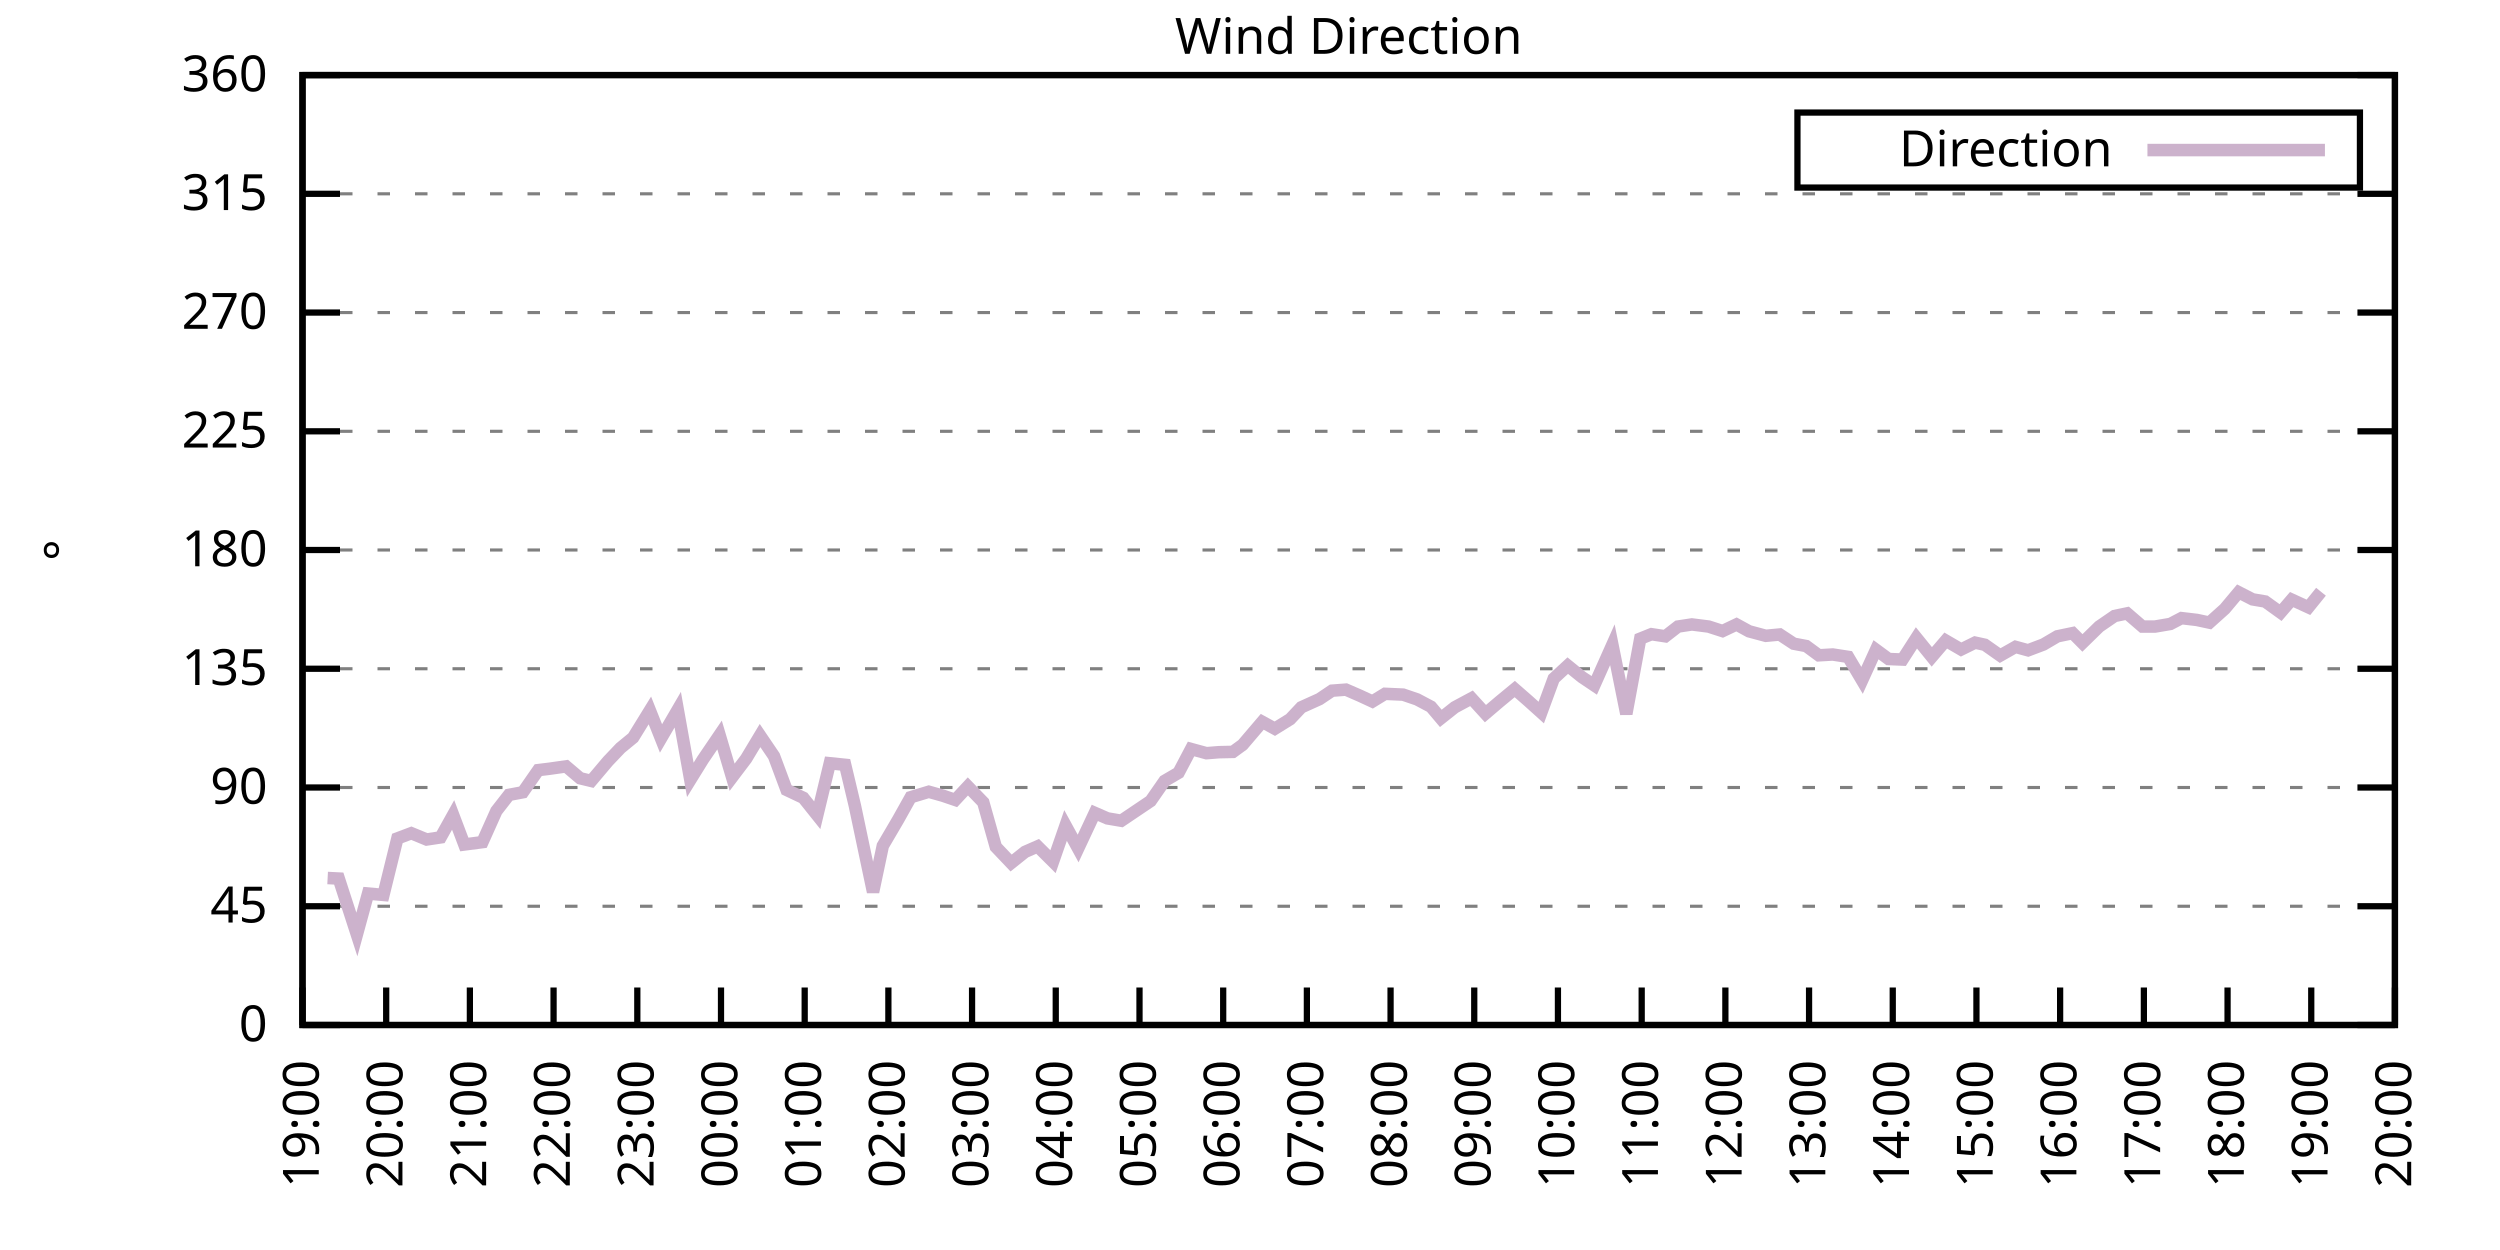
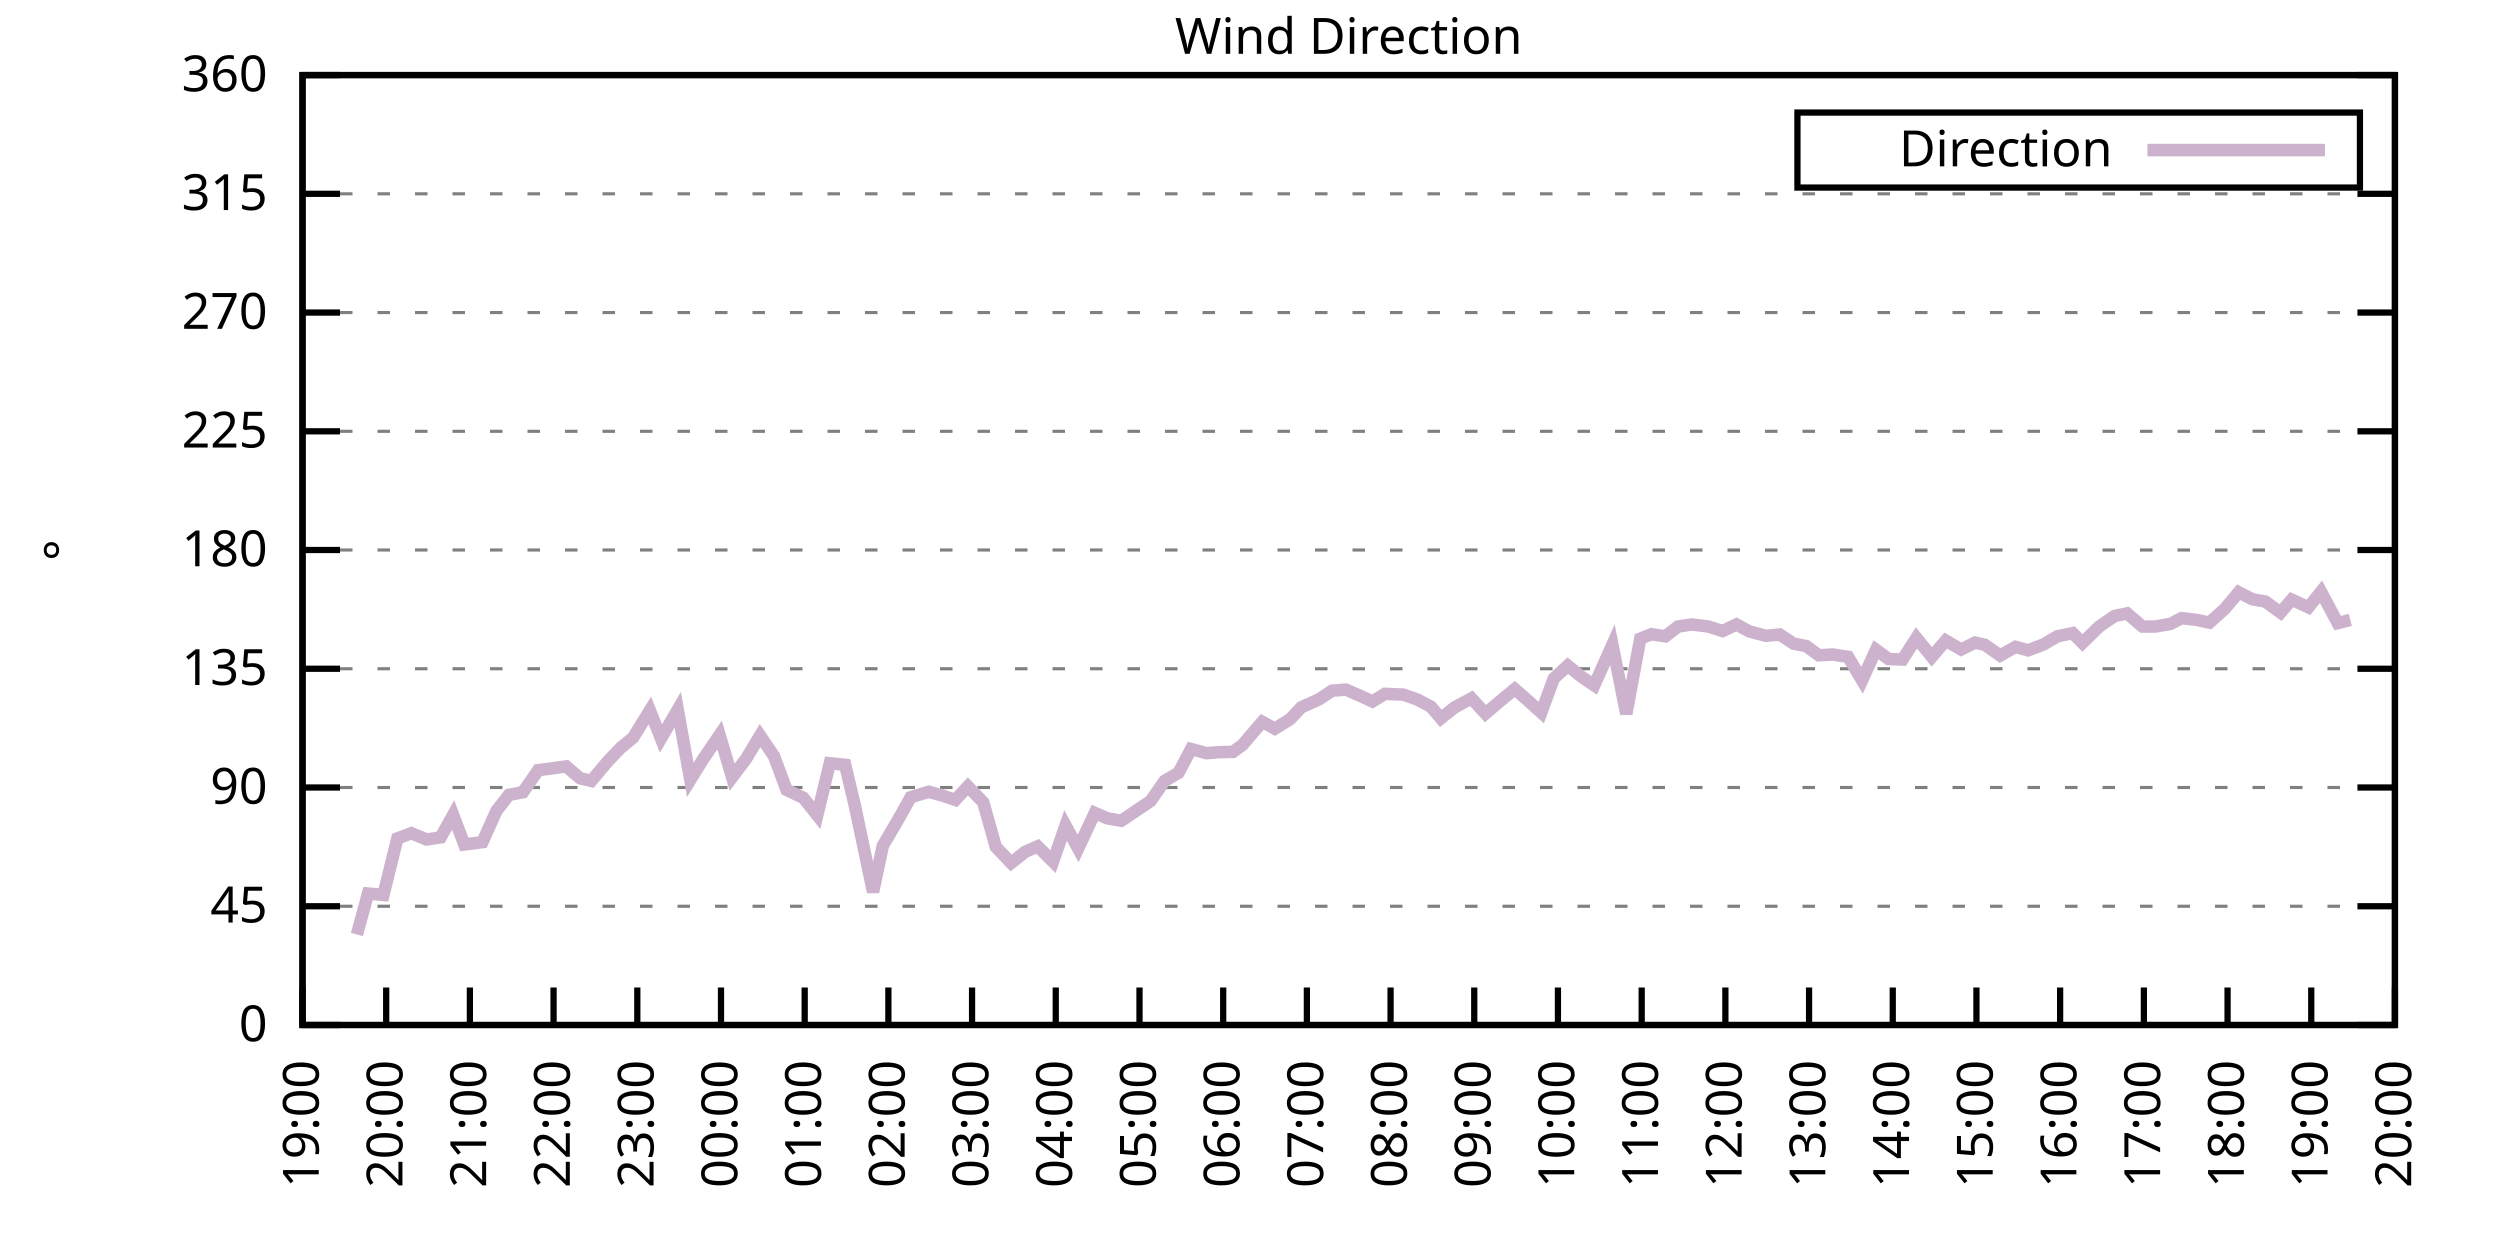
<svg xmlns="http://www.w3.org/2000/svg" xmlns:xlink="http://www.w3.org/1999/xlink" width="400" height="200" viewBox="0 0 400 200">
  <g id="gnuplot_canvas">
    <rect x="0" y="0" width="400" height="200" fill="none" />
    <defs>
      <circle id="gpDot" r="0.5" stroke-width="0.5" stroke="currentColor" />
      <path id="gpPt0" stroke-width="0.333" stroke="currentColor" d="M-1,0 h2 M0,-1 v2" />
      <path id="gpPt1" stroke-width="0.333" stroke="currentColor" d="M-1,-1 L1,1 M1,-1 L-1,1" />
      <path id="gpPt2" stroke-width="0.333" stroke="currentColor" d="M-1,0 L1,0 M0,-1 L0,1 M-1,-1 L1,1 M-1,1 L1,-1" />
      <rect id="gpPt3" stroke-width="0.333" stroke="currentColor" x="-1" y="-1" width="2" height="2" />
      <rect id="gpPt4" stroke-width="0.333" stroke="currentColor" fill="currentColor" x="-1" y="-1" width="2" height="2" />
      <circle id="gpPt5" stroke-width="0.333" stroke="currentColor" cx="0" cy="0" r="1" />
      <use xlink:href="#gpPt5" id="gpPt6" fill="currentColor" stroke="none" />
      <path id="gpPt7" stroke-width="0.333" stroke="currentColor" d="M0,-1.33 L-1.33,0.67 L1.33,0.67 z" />
      <use xlink:href="#gpPt7" id="gpPt8" fill="currentColor" stroke="none" />
      <use xlink:href="#gpPt7" id="gpPt9" stroke="currentColor" transform="rotate(180)" />
      <use xlink:href="#gpPt9" id="gpPt10" fill="currentColor" stroke="none" />
      <use xlink:href="#gpPt3" id="gpPt11" stroke="currentColor" transform="rotate(45)" />
      <use xlink:href="#gpPt11" id="gpPt12" fill="currentColor" stroke="none" />
      <path id="gpPt13" stroke-width="0.333" stroke="currentColor" d="M0,1.330 L1.265,0.411 L0.782,-1.067 L-0.782,-1.076 L-1.265,0.411 z" />
      <use xlink:href="#gpPt13" id="gpPt14" fill="currentColor" stroke="none" />
      <filter id="textbox" filterUnits="objectBoundingBox" x="0" y="0" height="1" width="1">
        <feFlood flood-color="white" flood-opacity="1" result="bgnd" />
        <feComposite in="SourceGraphic" in2="bgnd" operator="atop" />
      </filter>
      <filter id="greybox" filterUnits="objectBoundingBox" x="0" y="0" height="1" width="1">
        <feFlood flood-color="lightgrey" flood-opacity="1" result="grey" />
        <feComposite in="SourceGraphic" in2="grey" operator="atop" />
      </filter>
    </defs>
    <g fill="none" color="white" stroke="currentColor" stroke-width="1.00" stroke-linecap="butt" stroke-linejoin="miter">
</g>
    <g fill="none" color="black" stroke="currentColor" stroke-width="1.00" stroke-linecap="butt" stroke-linejoin="miter">
      <g stroke="none" shape-rendering="crispEdges">
        <polygon fill="rgb(255, 255, 255)" points="48.40,164.00 383.18,164.00 383.18,12.02 48.40,12.02 " />
      </g>
    </g>
    <g fill="none" color="black" stroke="currentColor" stroke-width="1.00" stroke-linecap="butt" stroke-linejoin="miter">
</g>
    <g fill="none" color="black" stroke="black" stroke-width="0.50" stroke-linecap="butt" stroke-linejoin="miter">
</g>
    <g fill="none" color="gray" stroke="currentColor" stroke-width="0.50" stroke-linecap="butt" stroke-linejoin="miter">
      <path stroke="gray" stroke-dasharray="2,4" class="gridline" d="M48.40,164.00 L383.19,164.00  " />
    </g>
    <g fill="none" color="gray" stroke="gray" stroke-width="1.00" stroke-linecap="butt" stroke-linejoin="miter">
</g>
    <g fill="none" color="black" stroke="currentColor" stroke-width="1.00" stroke-linecap="butt" stroke-linejoin="miter">
      <path stroke="black" d="M48.40,164.00 L54.40,164.00 M383.19,164.00 L377.19,164.00  " />
      <g transform="translate(42.80,166.60)" stroke="none" fill="black" font-family="Sans" font-size="8.00" text-anchor="end">
        <text>
          <tspan font-family="Sans"> 0</tspan>
        </text>
      </g>
    </g>
    <g fill="none" color="black" stroke="currentColor" stroke-width="1.00" stroke-linecap="butt" stroke-linejoin="miter">
</g>
    <g fill="none" color="black" stroke="black" stroke-width="0.50" stroke-linecap="butt" stroke-linejoin="miter">
</g>
    <g fill="none" color="gray" stroke="currentColor" stroke-width="0.50" stroke-linecap="butt" stroke-linejoin="miter">
      <path stroke="gray" stroke-dasharray="2,4" class="gridline" d="M48.40,145.00 L383.19,145.00  " />
    </g>
    <g fill="none" color="gray" stroke="gray" stroke-width="1.00" stroke-linecap="butt" stroke-linejoin="miter">
</g>
    <g fill="none" color="black" stroke="currentColor" stroke-width="1.00" stroke-linecap="butt" stroke-linejoin="miter">
      <path stroke="black" d="M48.40,145.00 L54.40,145.00 M383.19,145.00 L377.19,145.00  " />
      <g transform="translate(42.80,147.60)" stroke="none" fill="black" font-family="Sans" font-size="8.00" text-anchor="end">
        <text>
          <tspan font-family="Sans"> 45</tspan>
        </text>
      </g>
    </g>
    <g fill="none" color="black" stroke="currentColor" stroke-width="1.00" stroke-linecap="butt" stroke-linejoin="miter">
</g>
    <g fill="none" color="black" stroke="black" stroke-width="0.50" stroke-linecap="butt" stroke-linejoin="miter">
</g>
    <g fill="none" color="gray" stroke="currentColor" stroke-width="0.50" stroke-linecap="butt" stroke-linejoin="miter">
      <path stroke="gray" stroke-dasharray="2,4" class="gridline" d="M48.40,126.00 L383.19,126.00  " />
    </g>
    <g fill="none" color="gray" stroke="gray" stroke-width="1.00" stroke-linecap="butt" stroke-linejoin="miter">
</g>
    <g fill="none" color="black" stroke="currentColor" stroke-width="1.00" stroke-linecap="butt" stroke-linejoin="miter">
      <path stroke="black" d="M48.40,126.00 L54.40,126.00 M383.19,126.00 L377.19,126.00  " />
      <g transform="translate(42.80,128.60)" stroke="none" fill="black" font-family="Sans" font-size="8.00" text-anchor="end">
        <text>
          <tspan font-family="Sans"> 90</tspan>
        </text>
      </g>
    </g>
    <g fill="none" color="black" stroke="currentColor" stroke-width="1.00" stroke-linecap="butt" stroke-linejoin="miter">
</g>
    <g fill="none" color="black" stroke="black" stroke-width="0.50" stroke-linecap="butt" stroke-linejoin="miter">
</g>
    <g fill="none" color="gray" stroke="currentColor" stroke-width="0.50" stroke-linecap="butt" stroke-linejoin="miter">
      <path stroke="gray" stroke-dasharray="2,4" class="gridline" d="M48.40,107.00 L383.19,107.00  " />
    </g>
    <g fill="none" color="gray" stroke="gray" stroke-width="1.00" stroke-linecap="butt" stroke-linejoin="miter">
</g>
    <g fill="none" color="black" stroke="currentColor" stroke-width="1.00" stroke-linecap="butt" stroke-linejoin="miter">
      <path stroke="black" d="M48.40,107.00 L54.40,107.00 M383.19,107.00 L377.19,107.00  " />
      <g transform="translate(42.80,109.60)" stroke="none" fill="black" font-family="Sans" font-size="8.00" text-anchor="end">
        <text>
          <tspan font-family="Sans"> 135</tspan>
        </text>
      </g>
    </g>
    <g fill="none" color="black" stroke="currentColor" stroke-width="1.00" stroke-linecap="butt" stroke-linejoin="miter">
</g>
    <g fill="none" color="black" stroke="black" stroke-width="0.50" stroke-linecap="butt" stroke-linejoin="miter">
</g>
    <g fill="none" color="gray" stroke="currentColor" stroke-width="0.50" stroke-linecap="butt" stroke-linejoin="miter">
      <path stroke="gray" stroke-dasharray="2,4" class="gridline" d="M48.40,88.00 L383.19,88.00  " />
    </g>
    <g fill="none" color="gray" stroke="gray" stroke-width="1.00" stroke-linecap="butt" stroke-linejoin="miter">
</g>
    <g fill="none" color="black" stroke="currentColor" stroke-width="1.00" stroke-linecap="butt" stroke-linejoin="miter">
      <path stroke="black" d="M48.40,88.00 L54.40,88.00 M383.19,88.00 L377.19,88.00  " />
      <g transform="translate(42.80,90.60)" stroke="none" fill="black" font-family="Sans" font-size="8.00" text-anchor="end">
        <text>
          <tspan font-family="Sans"> 180</tspan>
        </text>
      </g>
    </g>
    <g fill="none" color="black" stroke="currentColor" stroke-width="1.00" stroke-linecap="butt" stroke-linejoin="miter">
</g>
    <g fill="none" color="black" stroke="black" stroke-width="0.50" stroke-linecap="butt" stroke-linejoin="miter">
</g>
    <g fill="none" color="gray" stroke="currentColor" stroke-width="0.50" stroke-linecap="butt" stroke-linejoin="miter">
      <path stroke="gray" stroke-dasharray="2,4" class="gridline" d="M48.40,69.01 L383.19,69.01  " />
    </g>
    <g fill="none" color="gray" stroke="gray" stroke-width="1.00" stroke-linecap="butt" stroke-linejoin="miter">
</g>
    <g fill="none" color="black" stroke="currentColor" stroke-width="1.00" stroke-linecap="butt" stroke-linejoin="miter">
      <path stroke="black" d="M48.40,69.01 L54.40,69.01 M383.19,69.01 L377.19,69.01  " />
      <g transform="translate(42.80,71.61)" stroke="none" fill="black" font-family="Sans" font-size="8.00" text-anchor="end">
        <text>
          <tspan font-family="Sans"> 225</tspan>
        </text>
      </g>
    </g>
    <g fill="none" color="black" stroke="currentColor" stroke-width="1.00" stroke-linecap="butt" stroke-linejoin="miter">
</g>
    <g fill="none" color="black" stroke="black" stroke-width="0.50" stroke-linecap="butt" stroke-linejoin="miter">
</g>
    <g fill="none" color="gray" stroke="currentColor" stroke-width="0.50" stroke-linecap="butt" stroke-linejoin="miter">
      <path stroke="gray" stroke-dasharray="2,4" class="gridline" d="M48.40,50.01 L383.19,50.01  " />
    </g>
    <g fill="none" color="gray" stroke="gray" stroke-width="1.00" stroke-linecap="butt" stroke-linejoin="miter">
</g>
    <g fill="none" color="black" stroke="currentColor" stroke-width="1.00" stroke-linecap="butt" stroke-linejoin="miter">
      <path stroke="black" d="M48.40,50.01 L54.40,50.01 M383.19,50.01 L377.19,50.01  " />
      <g transform="translate(42.80,52.61)" stroke="none" fill="black" font-family="Sans" font-size="8.00" text-anchor="end">
        <text>
          <tspan font-family="Sans"> 270</tspan>
        </text>
      </g>
    </g>
    <g fill="none" color="black" stroke="currentColor" stroke-width="1.00" stroke-linecap="butt" stroke-linejoin="miter">
</g>
    <g fill="none" color="black" stroke="black" stroke-width="0.50" stroke-linecap="butt" stroke-linejoin="miter">
</g>
    <g fill="none" color="gray" stroke="currentColor" stroke-width="0.50" stroke-linecap="butt" stroke-linejoin="miter">
      <path stroke="gray" stroke-dasharray="2,4" class="gridline" d="M48.40,31.01 L383.19,31.01  " />
    </g>
    <g fill="none" color="gray" stroke="gray" stroke-width="1.00" stroke-linecap="butt" stroke-linejoin="miter">
</g>
    <g fill="none" color="black" stroke="currentColor" stroke-width="1.00" stroke-linecap="butt" stroke-linejoin="miter">
      <path stroke="black" d="M48.40,31.01 L54.40,31.01 M383.19,31.01 L377.19,31.01  " />
      <g transform="translate(42.80,33.61)" stroke="none" fill="black" font-family="Sans" font-size="8.00" text-anchor="end">
        <text>
          <tspan font-family="Sans"> 315</tspan>
        </text>
      </g>
    </g>
    <g fill="none" color="black" stroke="currentColor" stroke-width="1.00" stroke-linecap="butt" stroke-linejoin="miter">
</g>
    <g fill="none" color="black" stroke="black" stroke-width="0.50" stroke-linecap="butt" stroke-linejoin="miter">
</g>
    <g fill="none" color="gray" stroke="currentColor" stroke-width="0.50" stroke-linecap="butt" stroke-linejoin="miter">
      <path stroke="gray" stroke-dasharray="2,4" class="gridline" d="M48.40,12.01 L383.19,12.01  " />
    </g>
    <g fill="none" color="gray" stroke="gray" stroke-width="1.00" stroke-linecap="butt" stroke-linejoin="miter">
</g>
    <g fill="none" color="black" stroke="currentColor" stroke-width="1.00" stroke-linecap="butt" stroke-linejoin="miter">
      <path stroke="black" d="M48.40,12.01 L54.40,12.01 M383.19,12.01 L377.19,12.01  " />
      <g transform="translate(42.80,14.61)" stroke="none" fill="black" font-family="Sans" font-size="8.00" text-anchor="end">
        <text>
          <tspan font-family="Sans"> 360</tspan>
        </text>
      </g>
    </g>
    <g fill="none" color="black" stroke="currentColor" stroke-width="1.00" stroke-linecap="butt" stroke-linejoin="miter">
      <path stroke="black" d="M48.40,164.00 L48.40,158.00  " />
      <g transform="translate(51.00,169.60) rotate(270.00)" stroke="none" fill="black" font-family="Sans" font-size="8.00" text-anchor="end">
        <text>
          <tspan font-family="Sans">19:00</tspan>
        </text>
      </g>
    </g>
    <g fill="none" color="black" stroke="currentColor" stroke-width="1.00" stroke-linecap="butt" stroke-linejoin="miter">
      <path stroke="black" d="M61.79,164.00 L61.79,158.00  " />
      <g transform="translate(64.39,169.60) rotate(270.00)" stroke="none" fill="black" font-family="Sans" font-size="8.00" text-anchor="end">
        <text>
          <tspan font-family="Sans">20:00</tspan>
        </text>
      </g>
    </g>
    <g fill="none" color="black" stroke="currentColor" stroke-width="1.00" stroke-linecap="butt" stroke-linejoin="miter">
      <path stroke="black" d="M75.18,164.00 L75.18,158.00  " />
      <g transform="translate(77.78,169.60) rotate(270.00)" stroke="none" fill="black" font-family="Sans" font-size="8.00" text-anchor="end">
        <text>
          <tspan font-family="Sans">21:00</tspan>
        </text>
      </g>
    </g>
    <g fill="none" color="black" stroke="currentColor" stroke-width="1.00" stroke-linecap="butt" stroke-linejoin="miter">
      <path stroke="black" d="M88.57,164.00 L88.57,158.00  " />
      <g transform="translate(91.17,169.60) rotate(270.00)" stroke="none" fill="black" font-family="Sans" font-size="8.00" text-anchor="end">
        <text>
          <tspan font-family="Sans">22:00</tspan>
        </text>
      </g>
    </g>
    <g fill="none" color="black" stroke="currentColor" stroke-width="1.00" stroke-linecap="butt" stroke-linejoin="miter">
      <path stroke="black" d="M101.97,164.00 L101.97,158.00  " />
      <g transform="translate(104.57,169.60) rotate(270.00)" stroke="none" fill="black" font-family="Sans" font-size="8.00" text-anchor="end">
        <text>
          <tspan font-family="Sans">23:00</tspan>
        </text>
      </g>
    </g>
    <g fill="none" color="black" stroke="currentColor" stroke-width="1.00" stroke-linecap="butt" stroke-linejoin="miter">
      <path stroke="black" d="M115.36,164.00 L115.36,158.00  " />
      <g transform="translate(117.96,169.60) rotate(270.00)" stroke="none" fill="black" font-family="Sans" font-size="8.00" text-anchor="end">
        <text>
          <tspan font-family="Sans">00:00</tspan>
        </text>
      </g>
    </g>
    <g fill="none" color="black" stroke="currentColor" stroke-width="1.00" stroke-linecap="butt" stroke-linejoin="miter">
      <path stroke="black" d="M128.75,164.00 L128.75,158.00  " />
      <g transform="translate(131.35,169.60) rotate(270.00)" stroke="none" fill="black" font-family="Sans" font-size="8.00" text-anchor="end">
        <text>
          <tspan font-family="Sans">01:00</tspan>
        </text>
      </g>
    </g>
    <g fill="none" color="black" stroke="currentColor" stroke-width="1.00" stroke-linecap="butt" stroke-linejoin="miter">
      <path stroke="black" d="M142.14,164.00 L142.14,158.00  " />
      <g transform="translate(144.74,169.60) rotate(270.00)" stroke="none" fill="black" font-family="Sans" font-size="8.00" text-anchor="end">
        <text>
          <tspan font-family="Sans">02:00</tspan>
        </text>
      </g>
    </g>
    <g fill="none" color="black" stroke="currentColor" stroke-width="1.00" stroke-linecap="butt" stroke-linejoin="miter">
      <path stroke="black" d="M155.53,164.00 L155.53,158.00  " />
      <g transform="translate(158.13,169.60) rotate(270.00)" stroke="none" fill="black" font-family="Sans" font-size="8.00" text-anchor="end">
        <text>
          <tspan font-family="Sans">03:00</tspan>
        </text>
      </g>
    </g>
    <g fill="none" color="black" stroke="currentColor" stroke-width="1.00" stroke-linecap="butt" stroke-linejoin="miter">
      <path stroke="black" d="M168.92,164.00 L168.92,158.00  " />
      <g transform="translate(171.52,169.60) rotate(270.00)" stroke="none" fill="black" font-family="Sans" font-size="8.00" text-anchor="end">
        <text>
          <tspan font-family="Sans">04:00</tspan>
        </text>
      </g>
    </g>
    <g fill="none" color="black" stroke="currentColor" stroke-width="1.00" stroke-linecap="butt" stroke-linejoin="miter">
      <path stroke="black" d="M182.32,164.00 L182.32,158.00  " />
      <g transform="translate(184.92,169.60) rotate(270.00)" stroke="none" fill="black" font-family="Sans" font-size="8.00" text-anchor="end">
        <text>
          <tspan font-family="Sans">05:00</tspan>
        </text>
      </g>
    </g>
    <g fill="none" color="black" stroke="currentColor" stroke-width="1.00" stroke-linecap="butt" stroke-linejoin="miter">
      <path stroke="black" d="M195.71,164.00 L195.71,158.00  " />
      <g transform="translate(198.31,169.60) rotate(270.00)" stroke="none" fill="black" font-family="Sans" font-size="8.00" text-anchor="end">
        <text>
          <tspan font-family="Sans">06:00</tspan>
        </text>
      </g>
    </g>
    <g fill="none" color="black" stroke="currentColor" stroke-width="1.00" stroke-linecap="butt" stroke-linejoin="miter">
      <path stroke="black" d="M209.10,164.00 L209.10,158.00  " />
      <g transform="translate(211.70,169.60) rotate(270.00)" stroke="none" fill="black" font-family="Sans" font-size="8.00" text-anchor="end">
        <text>
          <tspan font-family="Sans">07:00</tspan>
        </text>
      </g>
    </g>
    <g fill="none" color="black" stroke="currentColor" stroke-width="1.00" stroke-linecap="butt" stroke-linejoin="miter">
      <path stroke="black" d="M222.49,164.00 L222.49,158.00  " />
      <g transform="translate(225.09,169.60) rotate(270.00)" stroke="none" fill="black" font-family="Sans" font-size="8.00" text-anchor="end">
        <text>
          <tspan font-family="Sans">08:00</tspan>
        </text>
      </g>
    </g>
    <g fill="none" color="black" stroke="currentColor" stroke-width="1.00" stroke-linecap="butt" stroke-linejoin="miter">
      <path stroke="black" d="M235.88,164.00 L235.88,158.00  " />
      <g transform="translate(238.48,169.60) rotate(270.00)" stroke="none" fill="black" font-family="Sans" font-size="8.00" text-anchor="end">
        <text>
          <tspan font-family="Sans">09:00</tspan>
        </text>
      </g>
    </g>
    <g fill="none" color="black" stroke="currentColor" stroke-width="1.00" stroke-linecap="butt" stroke-linejoin="miter">
      <path stroke="black" d="M249.27,164.00 L249.27,158.00  " />
      <g transform="translate(251.87,169.60) rotate(270.00)" stroke="none" fill="black" font-family="Sans" font-size="8.00" text-anchor="end">
        <text>
          <tspan font-family="Sans">10:00</tspan>
        </text>
      </g>
    </g>
    <g fill="none" color="black" stroke="currentColor" stroke-width="1.00" stroke-linecap="butt" stroke-linejoin="miter">
      <path stroke="black" d="M262.67,164.00 L262.67,158.00  " />
      <g transform="translate(265.27,169.60) rotate(270.00)" stroke="none" fill="black" font-family="Sans" font-size="8.00" text-anchor="end">
        <text>
          <tspan font-family="Sans">11:00</tspan>
        </text>
      </g>
    </g>
    <g fill="none" color="black" stroke="currentColor" stroke-width="1.00" stroke-linecap="butt" stroke-linejoin="miter">
      <path stroke="black" d="M276.06,164.00 L276.06,158.00  " />
      <g transform="translate(278.66,169.60) rotate(270.00)" stroke="none" fill="black" font-family="Sans" font-size="8.00" text-anchor="end">
        <text>
          <tspan font-family="Sans">12:00</tspan>
        </text>
      </g>
    </g>
    <g fill="none" color="black" stroke="currentColor" stroke-width="1.00" stroke-linecap="butt" stroke-linejoin="miter">
      <path stroke="black" d="M289.45,164.00 L289.45,158.00  " />
      <g transform="translate(292.05,169.60) rotate(270.00)" stroke="none" fill="black" font-family="Sans" font-size="8.00" text-anchor="end">
        <text>
          <tspan font-family="Sans">13:00</tspan>
        </text>
      </g>
    </g>
    <g fill="none" color="black" stroke="currentColor" stroke-width="1.00" stroke-linecap="butt" stroke-linejoin="miter">
      <path stroke="black" d="M302.84,164.00 L302.84,158.00  " />
      <g transform="translate(305.44,169.60) rotate(270.00)" stroke="none" fill="black" font-family="Sans" font-size="8.00" text-anchor="end">
        <text>
          <tspan font-family="Sans">14:00</tspan>
        </text>
      </g>
    </g>
    <g fill="none" color="black" stroke="currentColor" stroke-width="1.00" stroke-linecap="butt" stroke-linejoin="miter">
      <path stroke="black" d="M316.23,164.00 L316.23,158.00  " />
      <g transform="translate(318.83,169.60) rotate(270.00)" stroke="none" fill="black" font-family="Sans" font-size="8.00" text-anchor="end">
        <text>
          <tspan font-family="Sans">15:00</tspan>
        </text>
      </g>
    </g>
    <g fill="none" color="black" stroke="currentColor" stroke-width="1.00" stroke-linecap="butt" stroke-linejoin="miter">
      <path stroke="black" d="M329.62,164.00 L329.62,158.00  " />
      <g transform="translate(332.22,169.60) rotate(270.00)" stroke="none" fill="black" font-family="Sans" font-size="8.00" text-anchor="end">
        <text>
          <tspan font-family="Sans">16:00</tspan>
        </text>
      </g>
    </g>
    <g fill="none" color="black" stroke="currentColor" stroke-width="1.00" stroke-linecap="butt" stroke-linejoin="miter">
      <path stroke="black" d="M343.02,164.00 L343.02,158.00  " />
      <g transform="translate(345.62,169.60) rotate(270.00)" stroke="none" fill="black" font-family="Sans" font-size="8.00" text-anchor="end">
        <text>
          <tspan font-family="Sans">17:00</tspan>
        </text>
      </g>
    </g>
    <g fill="none" color="black" stroke="currentColor" stroke-width="1.00" stroke-linecap="butt" stroke-linejoin="miter">
      <path stroke="black" d="M356.41,164.00 L356.41,158.00  " />
      <g transform="translate(359.01,169.60) rotate(270.00)" stroke="none" fill="black" font-family="Sans" font-size="8.00" text-anchor="end">
        <text>
          <tspan font-family="Sans">18:00</tspan>
        </text>
      </g>
    </g>
    <g fill="none" color="black" stroke="currentColor" stroke-width="1.00" stroke-linecap="butt" stroke-linejoin="miter">
      <path stroke="black" d="M369.80,164.00 L369.80,158.00  " />
      <g transform="translate(372.40,169.60) rotate(270.00)" stroke="none" fill="black" font-family="Sans" font-size="8.00" text-anchor="end">
        <text>
          <tspan font-family="Sans">19:00</tspan>
        </text>
      </g>
    </g>
    <g fill="none" color="black" stroke="currentColor" stroke-width="1.00" stroke-linecap="butt" stroke-linejoin="miter">
      <path stroke="black" d="M383.19,164.00 L383.19,158.00  " />
      <g transform="translate(385.79,169.60) rotate(270.00)" stroke="none" fill="black" font-family="Sans" font-size="8.00" text-anchor="end">
        <text>
          <tspan font-family="Sans">20:00</tspan>
        </text>
      </g>
    </g>
    <g fill="none" color="black" stroke="currentColor" stroke-width="1.00" stroke-linecap="butt" stroke-linejoin="miter">
</g>
    <g fill="none" color="black" stroke="currentColor" stroke-width="1.00" stroke-linecap="butt" stroke-linejoin="miter">
      <path stroke="black" d="M48.40,12.01 L48.40,164.00 L383.19,164.00 L383.19,12.01 L48.40,12.01 Z  " />
    </g>
    <g fill="none" color="black" stroke="currentColor" stroke-width="1.00" stroke-linecap="butt" stroke-linejoin="miter">
</g>
    <g fill="none" color="black" stroke="currentColor" stroke-width="1.00" stroke-linecap="butt" stroke-linejoin="miter">
      <path stroke="black" d="M287.59,30.01 L287.59,18.01 L377.59,18.01 L377.59,30.01 L287.59,30.01 Z  " />
    </g>
    <g id="Wind_direction_plot_1">
      <g fill="none" color="white" stroke="black" stroke-width="2.00" stroke-linecap="butt" stroke-linejoin="miter">
</g>
      <g fill="none" color="black" stroke="currentColor" stroke-width="2.00" stroke-linecap="butt" stroke-linejoin="miter">
        <g transform="translate(337.99,26.61)" stroke="none" fill="black" font-family="Sans" font-size="8.00" text-anchor="end">
          <text>
            <tspan font-family="Sans">Direction</tspan>
          </text>
        </g>
      </g>
      <g fill="none" color="black" stroke="currentColor" stroke-width="2.00" stroke-linecap="butt" stroke-linejoin="miter">
-         <path stroke="rgb(204, 178, 204)" d="M343.59,24.01 L371.99,24.01 M52.42,140.48 L54.20,140.57 L57.10,149.52 L58.89,142.97 L61.35,143.19 L63.58,134.15   L65.81,133.31 L68.26,134.32 L70.50,133.98 L72.50,130.39 L74.29,135.12 L77.19,134.74 L79.42,129.76 L81.43,127.18   L83.66,126.76 L86.12,123.22 L87.91,123.00 L90.58,122.62 L92.82,124.52 L94.60,124.95 L97.28,121.78 L99.29,119.67   L101.30,118.02 L103.98,113.67 L105.76,118.15 L108.44,113.55 L110.45,124.78 L112.46,121.53 L115.13,117.60 L117.14,124.36   L119.38,121.40 L121.61,117.69 L123.84,120.98 L125.85,126.38 L128.53,127.65 L130.76,130.44 L132.77,122.12 L135.22,122.37   L136.78,128.92 L139.69,142.72 L141.25,135.33 L143.70,131.15 L145.71,127.56 L148.61,126.68 L150.85,127.31 L152.85,127.99   L154.86,125.83 L157.32,128.37 L159.33,135.50 L161.78,138.08 L164.01,136.30 L166.02,135.42 L168.48,137.87 L170.49,132.08   L172.50,135.76 L175.17,130.06 L177.18,130.94 L179.41,131.32 L184.10,128.16 L186.33,124.95 L188.57,123.64 L190.57,119.84   L193.03,120.51 L195.04,120.35 L197.27,120.30 L198.83,119.16 L201.96,115.49 L203.97,116.59 L206.42,115.07 L208.21,113.17   L211.11,111.86 L213.12,110.51 L215.35,110.34 L217.58,111.31 L219.59,112.24 L221.60,111.01 L224.50,111.14 L226.73,111.90   L228.96,113.08 L230.53,114.94 L232.76,113.17 L235.44,111.73 L237.67,114.18 L239.90,112.28 L242.36,110.25 L244.59,112.20   L246.60,114.01 L248.60,108.57 L250.84,106.50 L253.07,108.31 L255.08,109.66 L257.98,103.16 L260.21,114.22 L262.44,102.19   L264.23,101.47 L266.46,101.81 L268.47,100.25 L270.70,99.91 L273.38,100.25 L275.61,100.97 L277.84,99.91 L279.85,101.01   L282.53,101.73 L284.76,101.52 L286.99,102.99 L289.00,103.37 L291.01,104.85 L293.24,104.72 L295.70,105.10 L297.93,108.86   L300.16,103.96 L302.17,105.44 L304.40,105.53 L306.63,102.06 L309.09,105.10 L311.32,102.49 L313.78,103.92 L316.01,102.82   L317.57,103.16 L320.03,104.89 L322.48,103.50 L324.49,104.05 L326.95,103.12 L329.18,101.81 L331.63,101.30 L333.19,102.87   L335.87,100.25 L338.33,98.56 L340.34,98.14 L342.79,100.25 L344.80,100.25 L347.26,99.83 L349.04,98.90 L351.50,99.19   L353.51,99.62 L355.96,97.42 L358.19,94.76 L360.42,95.90 L362.43,96.24 L364.89,98.01 L366.67,95.94 L369.35,97.17   L371.36,94.68  " />
+         <path stroke="rgb(204, 178, 204)" d="M343.59,24.01 L371.99,24.01 M57.10,149.52 L58.89,142.97 L61.35,143.19 L63.58,134.15 L65.81,133.31 L68.26,134.32   L70.50,133.98 L72.50,130.39 L74.29,135.12 L77.19,134.74 L79.42,129.76 L81.43,127.18 L83.66,126.76 L86.12,123.22   L87.91,123.00 L90.58,122.62 L92.82,124.52 L94.60,124.95 L97.28,121.78 L99.29,119.67 L101.30,118.02 L103.98,113.67   L105.76,118.15 L108.44,113.55 L110.45,124.78 L112.46,121.53 L115.13,117.60 L117.14,124.36 L119.38,121.40 L121.61,117.69   L123.84,120.98 L125.85,126.38 L128.53,127.65 L130.76,130.44 L132.77,122.12 L135.22,122.37 L136.78,128.92 L139.69,142.72   L141.25,135.33 L143.70,131.15 L145.71,127.56 L148.61,126.68 L150.85,127.31 L152.85,127.99 L154.86,125.83 L157.32,128.37   L159.33,135.50 L161.78,138.08 L164.01,136.30 L166.02,135.42 L168.48,137.87 L170.49,132.08 L172.50,135.76 L175.17,130.06   L177.18,130.94 L179.41,131.32 L184.10,128.16 L186.33,124.95 L188.57,123.64 L190.57,119.84 L193.03,120.51 L195.04,120.35   L197.27,120.30 L198.83,119.16 L201.96,115.49 L203.97,116.59 L206.42,115.07 L208.21,113.17 L211.11,111.86 L213.12,110.51   L215.35,110.34 L217.58,111.31 L219.59,112.24 L221.60,111.01 L224.50,111.14 L226.73,111.90 L228.96,113.08 L230.53,114.94   L232.76,113.17 L235.44,111.73 L237.67,114.18 L239.90,112.28 L242.36,110.25 L244.59,112.20 L246.60,114.01 L248.60,108.57   L250.84,106.50 L253.07,108.31 L255.08,109.66 L257.98,103.16 L260.21,114.22 L262.44,102.19 L264.23,101.47 L266.46,101.81   L268.47,100.25 L270.70,99.91 L273.38,100.25 L275.61,100.97 L277.84,99.91 L279.85,101.01 L282.53,101.73 L284.76,101.52   L286.99,102.99 L289.00,103.37 L291.01,104.85 L293.24,104.72 L295.70,105.10 L297.93,108.86 L300.16,103.96 L302.17,105.44   L304.40,105.53 L306.63,102.06 L309.09,105.10 L311.32,102.49 L313.78,103.92 L316.01,102.82 L317.57,103.16 L320.03,104.89   L322.48,103.50 L324.49,104.05 L326.95,103.12 L329.18,101.81 L331.63,101.30 L333.19,102.87 L335.87,100.25 L338.33,98.56   L340.34,98.14 L342.79,100.25 L344.80,100.25 L347.26,99.83 L349.04,98.90 L351.50,99.19 L353.51,99.62 L355.96,97.42   L358.19,94.76 L360.42,95.90 L362.43,96.24 L364.89,98.01 L366.67,95.94 L369.35,97.17 L371.36,94.68 L374.04,99.70   L376.05,99.19  " />
      </g>
    </g>
    <g fill="none" color="black" stroke="currentColor" stroke-width="2.00" stroke-linecap="butt" stroke-linejoin="miter">
</g>
    <g fill="none" color="black" stroke="black" stroke-width="1.00" stroke-linecap="butt" stroke-linejoin="miter">
</g>
    <g fill="none" color="black" stroke="currentColor" stroke-width="1.00" stroke-linecap="butt" stroke-linejoin="miter">
      <path stroke="black" d="M48.40,12.01 L48.40,164.00 L383.19,164.00 L383.19,12.01 L48.40,12.01 Z  " />
      <g transform="translate(12.80,88.01) rotate(270.00)" stroke="none" fill="black" font-family="Sans" font-size="8.00" text-anchor="middle">
        <text>
          <tspan font-family="Sans">°</tspan>
        </text>
      </g>
    </g>
    <g fill="none" color="black" stroke="currentColor" stroke-width="1.00" stroke-linecap="butt" stroke-linejoin="miter">
</g>
    <g fill="none" color="black" stroke="currentColor" stroke-width="1.00" stroke-linecap="butt" stroke-linejoin="miter">
      <g transform="translate(215.79,8.61)" stroke="none" fill="black" font-family="Sans" font-size="8.00" text-anchor="middle">
        <text>
          <tspan font-family="Sans">Wind Direction</tspan>
        </text>
      </g>
    </g>
    <g fill="none" color="black" stroke="currentColor" stroke-width="1.00" stroke-linecap="butt" stroke-linejoin="miter">
</g>
  </g>
</svg>
